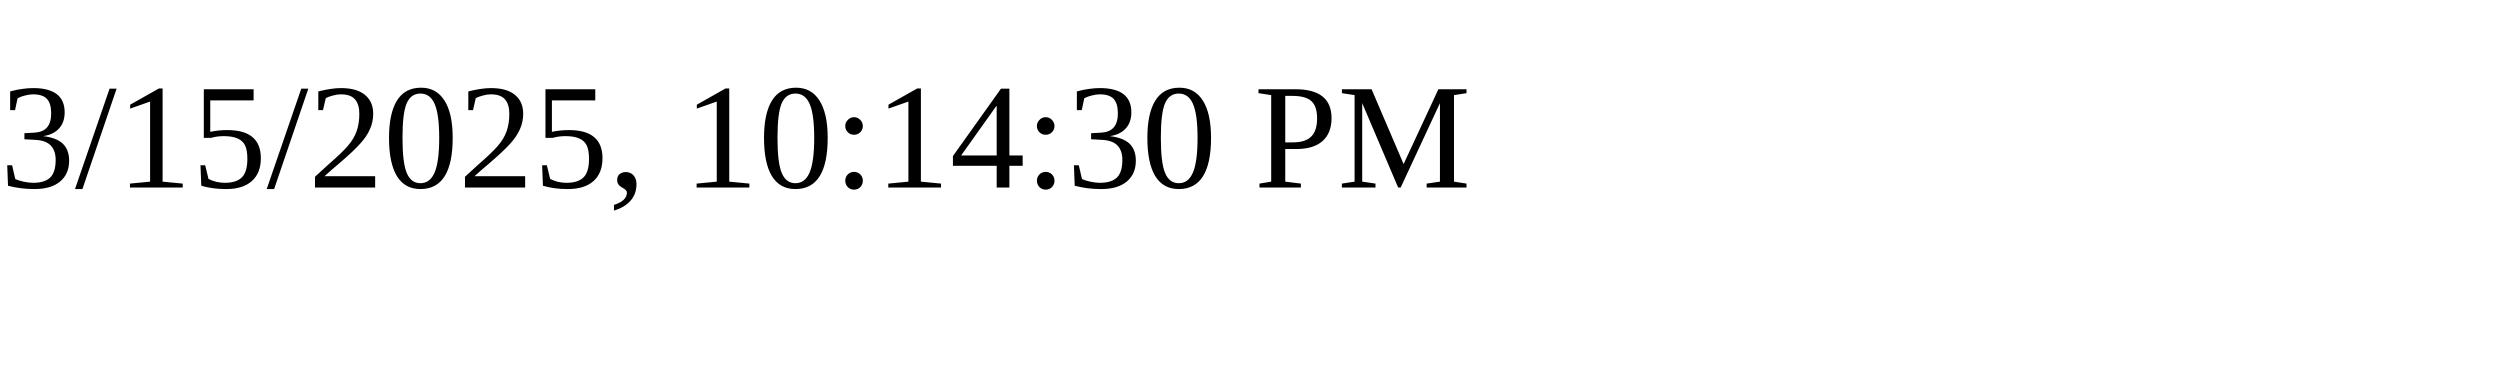
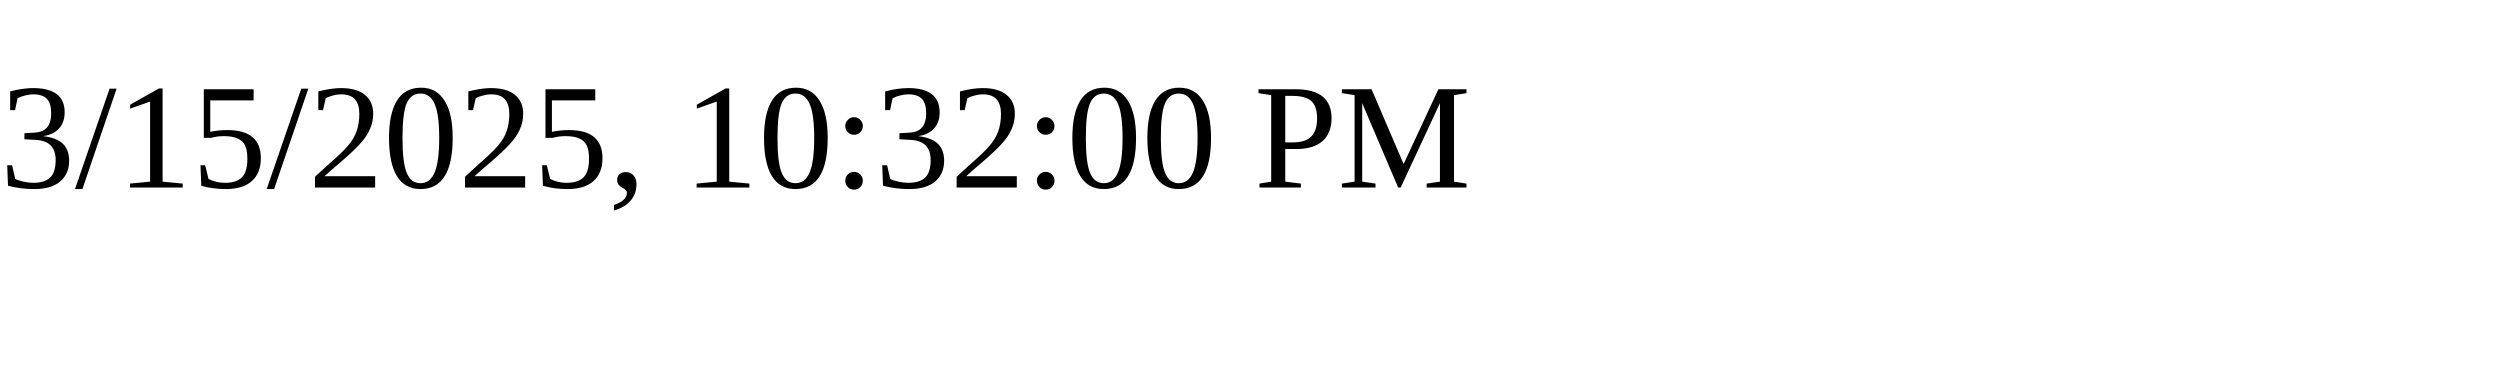
<svg xmlns="http://www.w3.org/2000/svg" height="30" width="200">
-   <text x="0" y="15">3/15/2025, 10:14:30 PM</text>
+   <text x="0" y="15">3/15/2025, 10:32:00 PM</text>
</svg>
